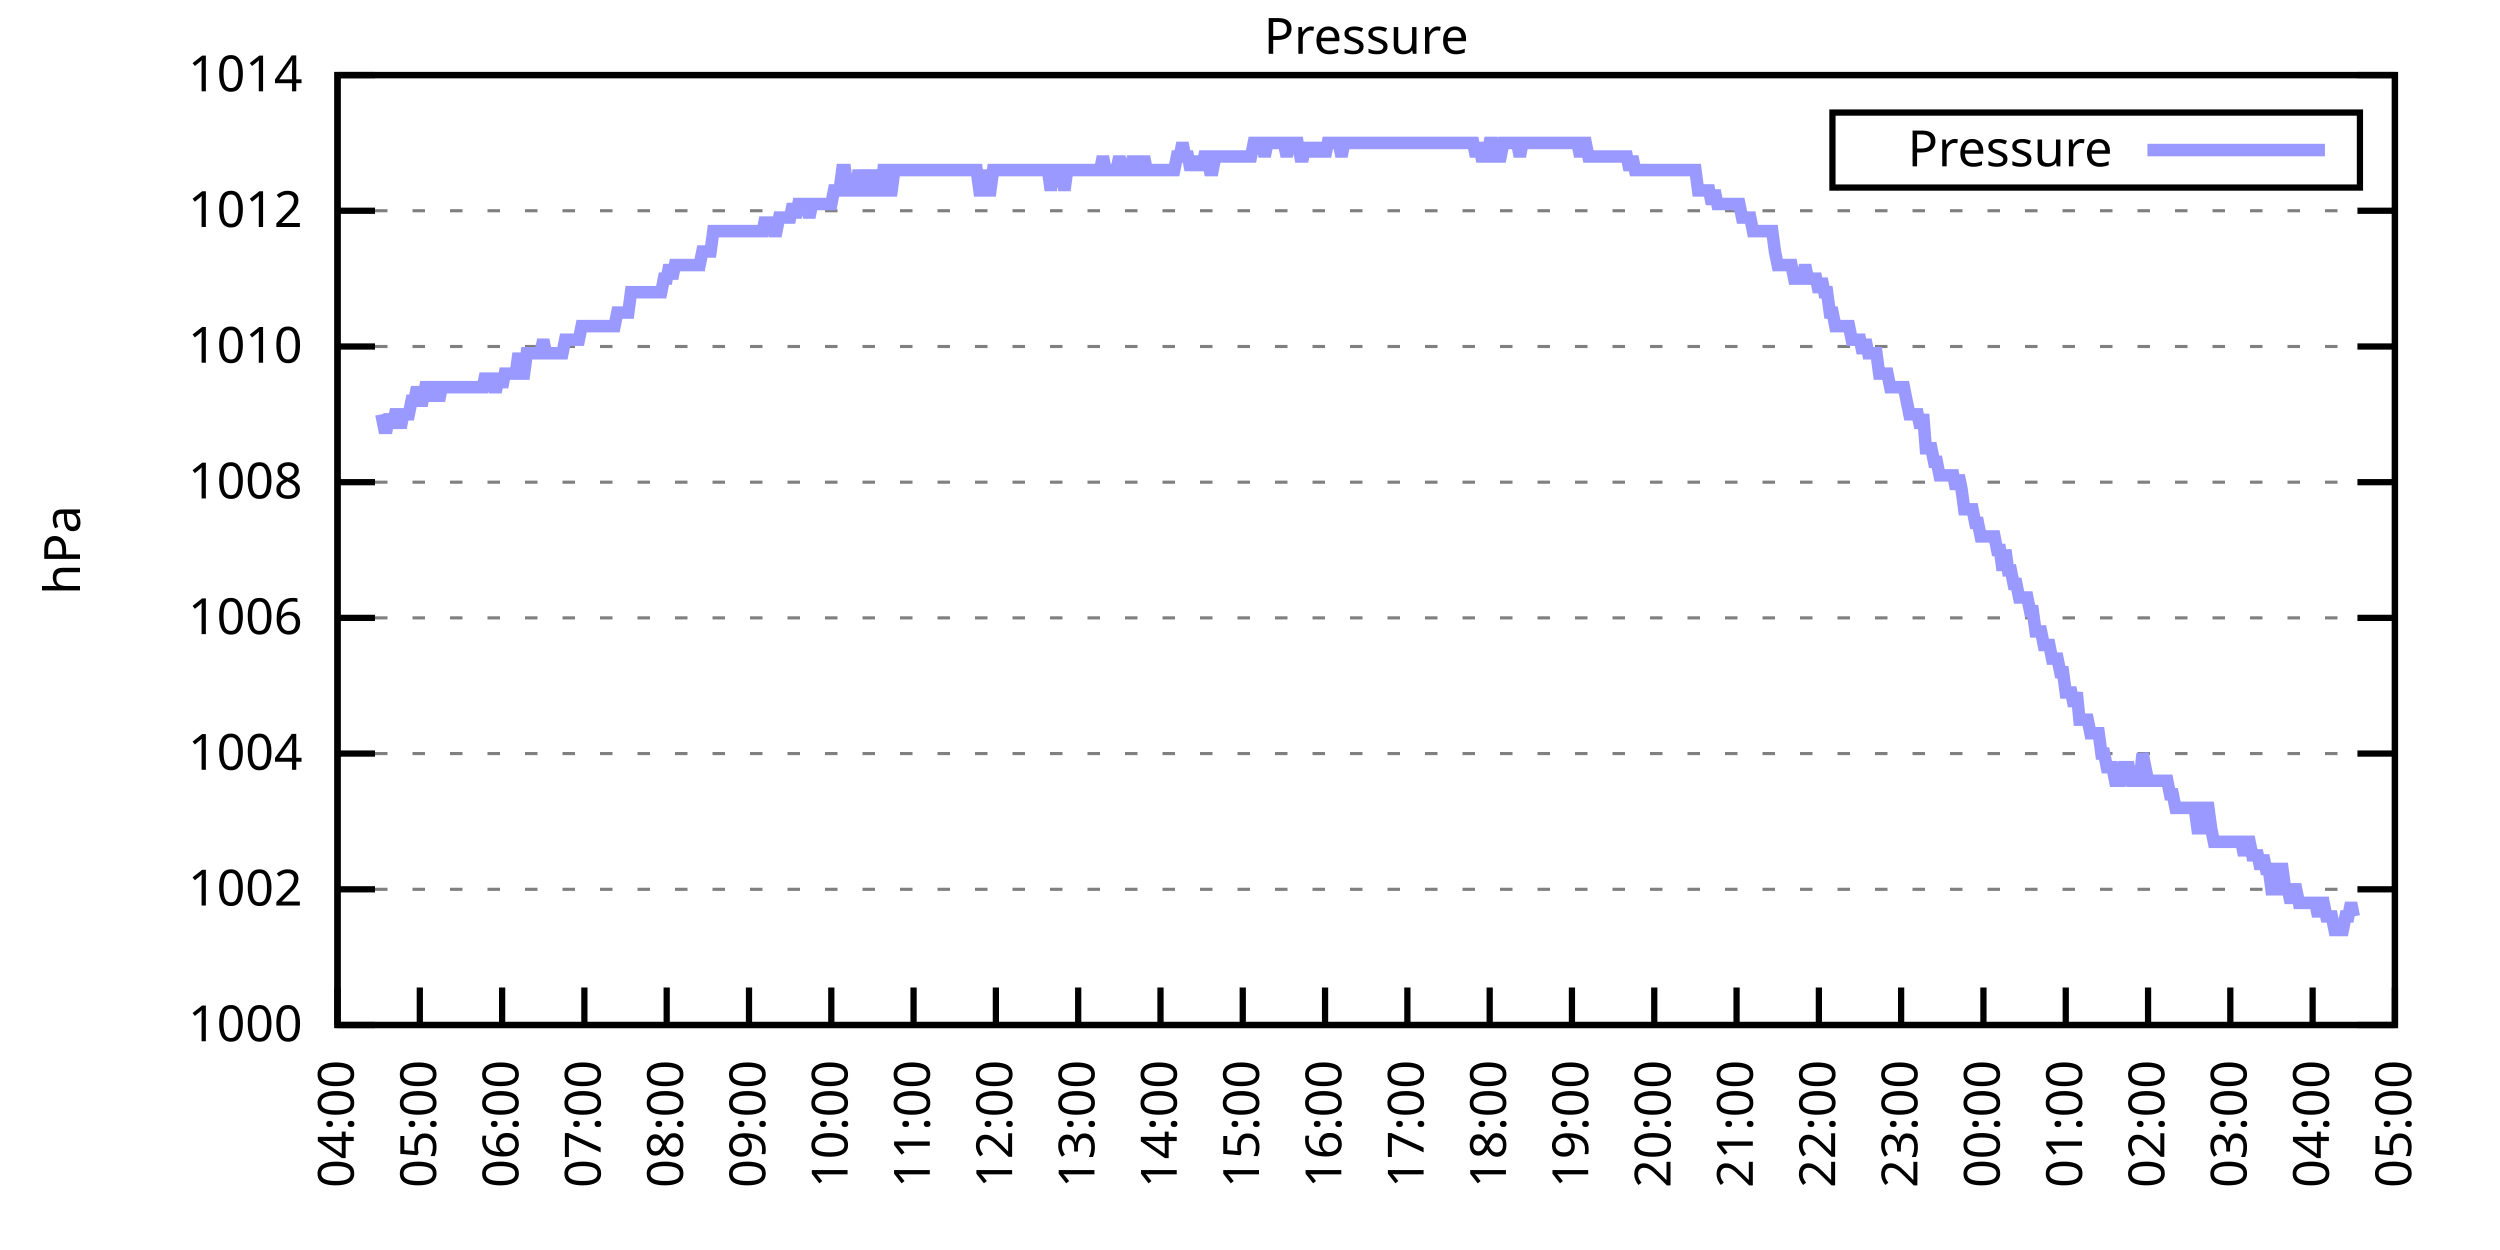
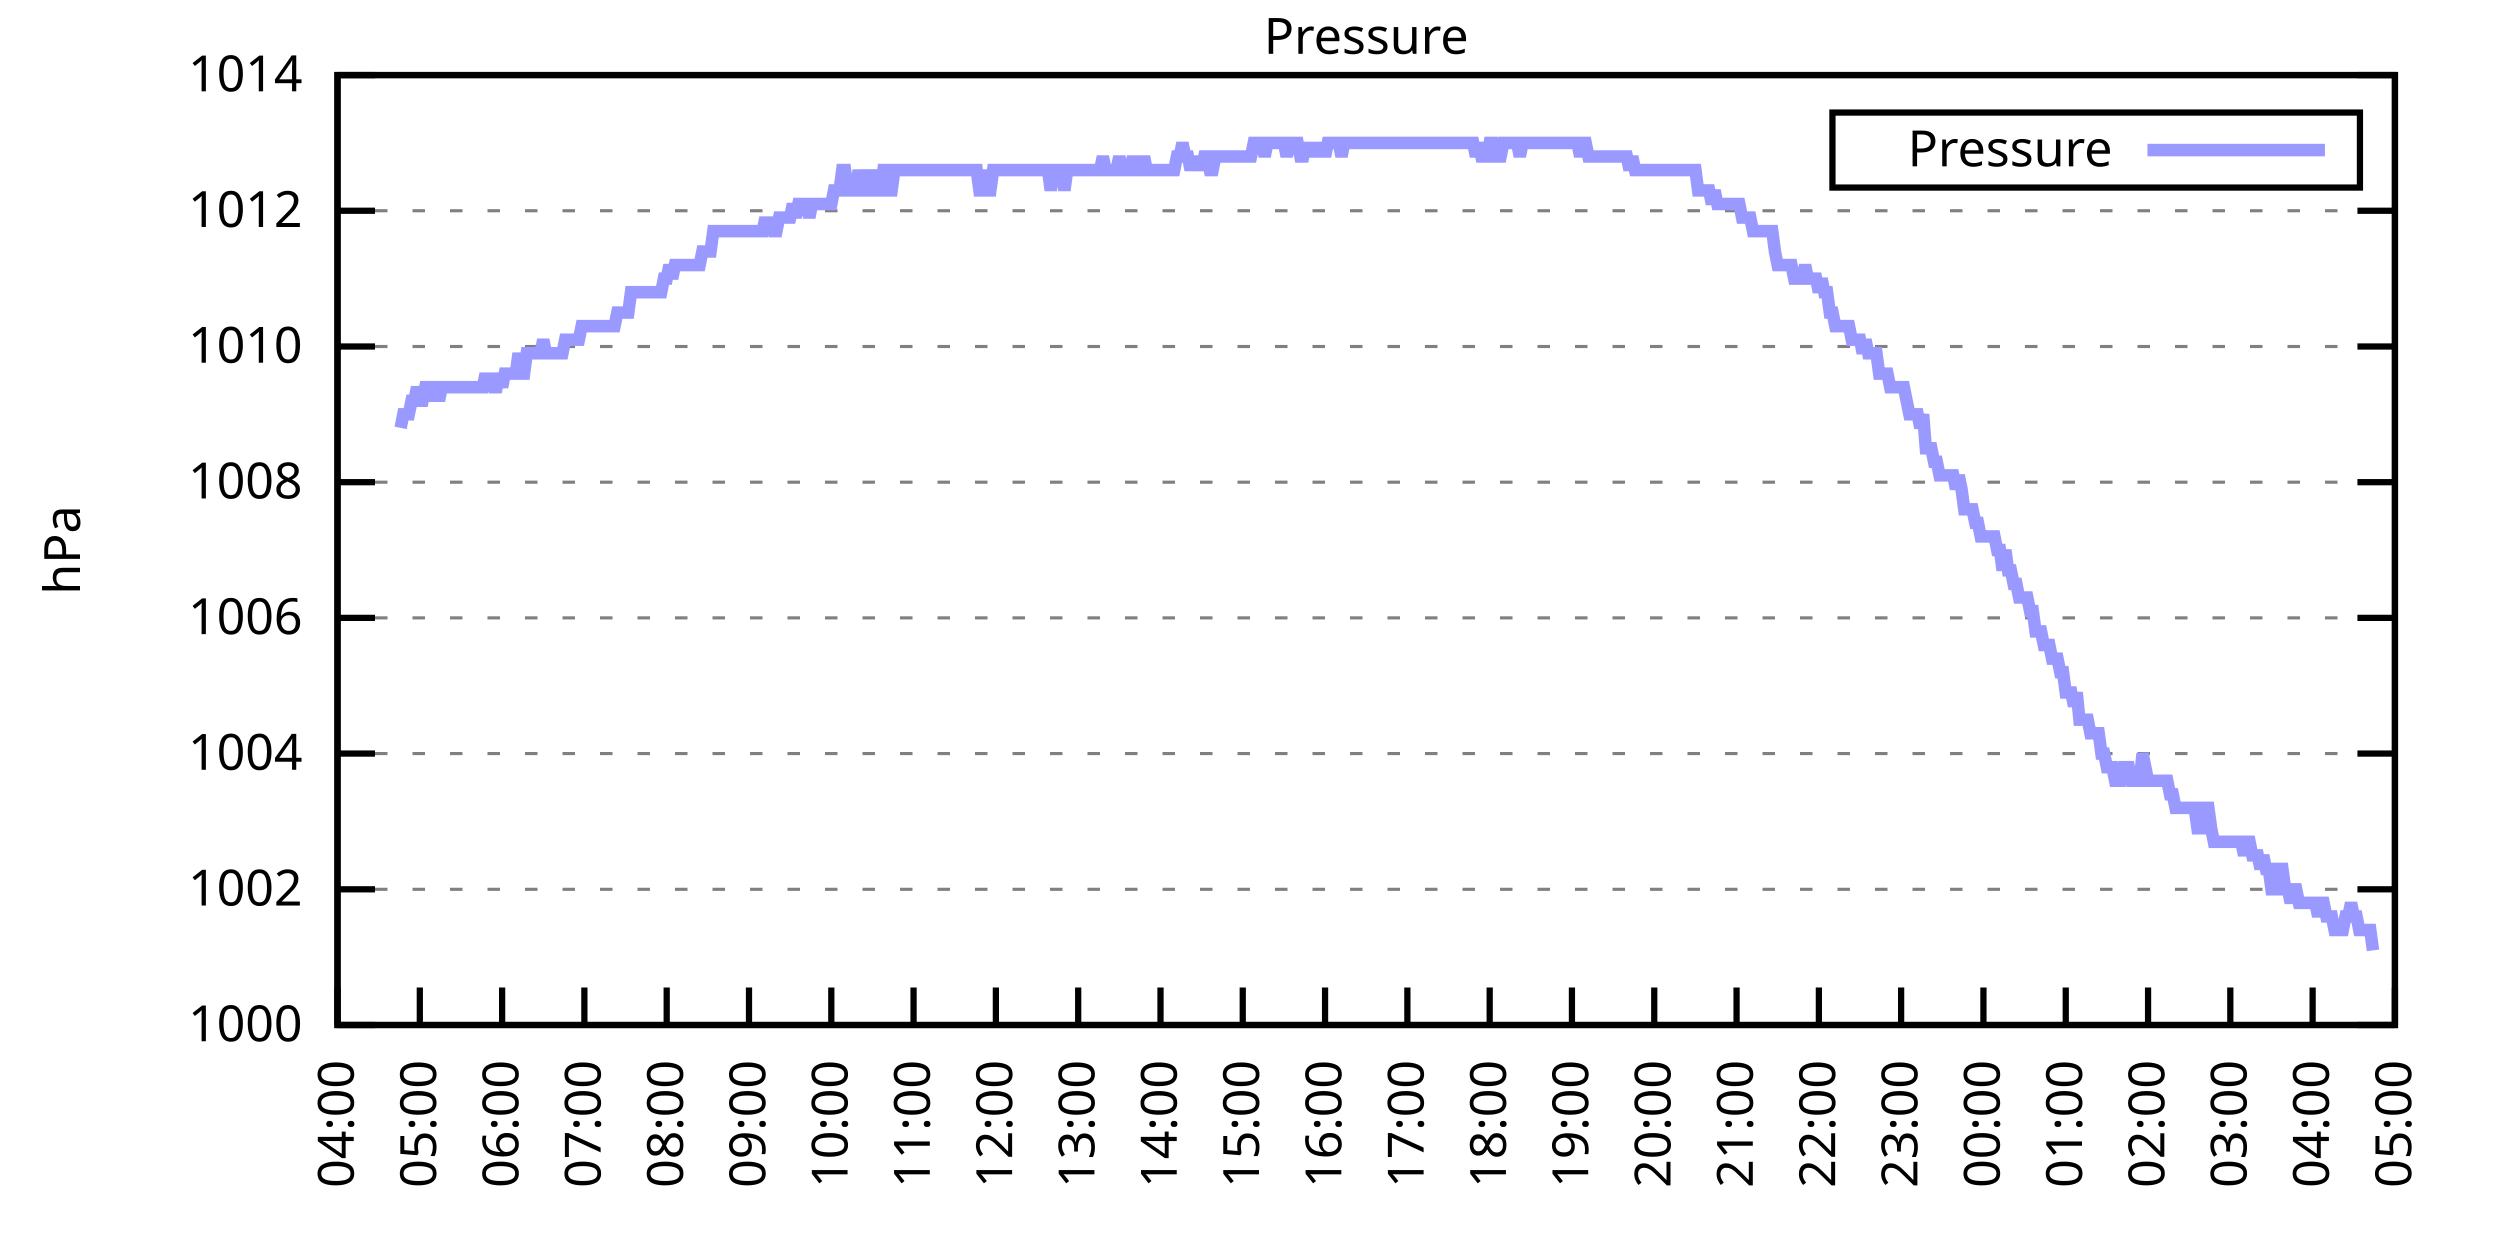
<svg xmlns="http://www.w3.org/2000/svg" xmlns:xlink="http://www.w3.org/1999/xlink" width="400" height="200" viewBox="0 0 400 200">
  <g id="gnuplot_canvas">
    <rect x="0" y="0" width="400" height="200" fill="none" />
    <defs>
      <circle id="gpDot" r="0.5" stroke-width="0.5" stroke="currentColor" />
      <path id="gpPt0" stroke-width="0.333" stroke="currentColor" d="M-1,0 h2 M0,-1 v2" />
      <path id="gpPt1" stroke-width="0.333" stroke="currentColor" d="M-1,-1 L1,1 M1,-1 L-1,1" />
      <path id="gpPt2" stroke-width="0.333" stroke="currentColor" d="M-1,0 L1,0 M0,-1 L0,1 M-1,-1 L1,1 M-1,1 L1,-1" />
      <rect id="gpPt3" stroke-width="0.333" stroke="currentColor" x="-1" y="-1" width="2" height="2" />
      <rect id="gpPt4" stroke-width="0.333" stroke="currentColor" fill="currentColor" x="-1" y="-1" width="2" height="2" />
      <circle id="gpPt5" stroke-width="0.333" stroke="currentColor" cx="0" cy="0" r="1" />
      <use xlink:href="#gpPt5" id="gpPt6" fill="currentColor" stroke="none" />
      <path id="gpPt7" stroke-width="0.333" stroke="currentColor" d="M0,-1.33 L-1.33,0.67 L1.33,0.67 z" />
      <use xlink:href="#gpPt7" id="gpPt8" fill="currentColor" stroke="none" />
      <use xlink:href="#gpPt7" id="gpPt9" stroke="currentColor" transform="rotate(180)" />
      <use xlink:href="#gpPt9" id="gpPt10" fill="currentColor" stroke="none" />
      <use xlink:href="#gpPt3" id="gpPt11" stroke="currentColor" transform="rotate(45)" />
      <use xlink:href="#gpPt11" id="gpPt12" fill="currentColor" stroke="none" />
      <path id="gpPt13" stroke-width="0.333" stroke="currentColor" d="M0,1.330 L1.265,0.411 L0.782,-1.067 L-0.782,-1.076 L-1.265,0.411 z" />
      <use xlink:href="#gpPt13" id="gpPt14" fill="currentColor" stroke="none" />
      <filter id="textbox" filterUnits="objectBoundingBox" x="0" y="0" height="1" width="1">
        <feFlood flood-color="white" flood-opacity="1" result="bgnd" />
        <feComposite in="SourceGraphic" in2="bgnd" operator="atop" />
      </filter>
      <filter id="greybox" filterUnits="objectBoundingBox" x="0" y="0" height="1" width="1">
        <feFlood flood-color="lightgrey" flood-opacity="1" result="grey" />
        <feComposite in="SourceGraphic" in2="grey" operator="atop" />
      </filter>
    </defs>
    <g fill="none" color="white" stroke="currentColor" stroke-width="1.00" stroke-linecap="butt" stroke-linejoin="miter">
</g>
    <g fill="none" color="black" stroke="currentColor" stroke-width="1.00" stroke-linecap="butt" stroke-linejoin="miter">
      <g stroke="none" shape-rendering="crispEdges">
        <polygon fill="rgb(255, 255, 255)" points="54.00,164.00 383.18,164.00 383.18,12.02 54.00,12.02 " />
      </g>
    </g>
    <g fill="none" color="black" stroke="currentColor" stroke-width="1.00" stroke-linecap="butt" stroke-linejoin="miter">
</g>
    <g fill="none" color="black" stroke="black" stroke-width="0.50" stroke-linecap="butt" stroke-linejoin="miter">
</g>
    <g fill="none" color="gray" stroke="currentColor" stroke-width="0.50" stroke-linecap="butt" stroke-linejoin="miter">
      <path stroke="gray" stroke-dasharray="2,4" class="gridline" d="M54.00,164.00 L383.19,164.00  " />
    </g>
    <g fill="none" color="gray" stroke="gray" stroke-width="1.00" stroke-linecap="butt" stroke-linejoin="miter">
</g>
    <g fill="none" color="black" stroke="currentColor" stroke-width="1.00" stroke-linecap="butt" stroke-linejoin="miter">
      <path stroke="black" d="M54.00,164.00 L60.00,164.00 M383.19,164.00 L377.19,164.00  " />
      <g transform="translate(48.40,166.60)" stroke="none" fill="black" font-family="Sans" font-size="8.00" text-anchor="end">
        <text>
          <tspan font-family="Sans"> 1000</tspan>
        </text>
      </g>
    </g>
    <g fill="none" color="black" stroke="currentColor" stroke-width="1.00" stroke-linecap="butt" stroke-linejoin="miter">
</g>
    <g fill="none" color="black" stroke="black" stroke-width="0.50" stroke-linecap="butt" stroke-linejoin="miter">
</g>
    <g fill="none" color="gray" stroke="currentColor" stroke-width="0.50" stroke-linecap="butt" stroke-linejoin="miter">
      <path stroke="gray" stroke-dasharray="2,4" class="gridline" d="M54.00,142.29 L383.19,142.29  " />
    </g>
    <g fill="none" color="gray" stroke="gray" stroke-width="1.00" stroke-linecap="butt" stroke-linejoin="miter">
</g>
    <g fill="none" color="black" stroke="currentColor" stroke-width="1.00" stroke-linecap="butt" stroke-linejoin="miter">
      <path stroke="black" d="M54.00,142.29 L60.00,142.29 M383.19,142.29 L377.19,142.29  " />
      <g transform="translate(48.40,144.89)" stroke="none" fill="black" font-family="Sans" font-size="8.00" text-anchor="end">
        <text>
          <tspan font-family="Sans"> 1002</tspan>
        </text>
      </g>
    </g>
    <g fill="none" color="black" stroke="currentColor" stroke-width="1.00" stroke-linecap="butt" stroke-linejoin="miter">
</g>
    <g fill="none" color="black" stroke="black" stroke-width="0.50" stroke-linecap="butt" stroke-linejoin="miter">
</g>
    <g fill="none" color="gray" stroke="currentColor" stroke-width="0.50" stroke-linecap="butt" stroke-linejoin="miter">
      <path stroke="gray" stroke-dasharray="2,4" class="gridline" d="M54.00,120.57 L383.19,120.57  " />
    </g>
    <g fill="none" color="gray" stroke="gray" stroke-width="1.00" stroke-linecap="butt" stroke-linejoin="miter">
</g>
    <g fill="none" color="black" stroke="currentColor" stroke-width="1.00" stroke-linecap="butt" stroke-linejoin="miter">
      <path stroke="black" d="M54.00,120.57 L60.00,120.57 M383.19,120.57 L377.19,120.57  " />
      <g transform="translate(48.40,123.17)" stroke="none" fill="black" font-family="Sans" font-size="8.00" text-anchor="end">
        <text>
          <tspan font-family="Sans"> 1004</tspan>
        </text>
      </g>
    </g>
    <g fill="none" color="black" stroke="currentColor" stroke-width="1.00" stroke-linecap="butt" stroke-linejoin="miter">
</g>
    <g fill="none" color="black" stroke="black" stroke-width="0.50" stroke-linecap="butt" stroke-linejoin="miter">
</g>
    <g fill="none" color="gray" stroke="currentColor" stroke-width="0.50" stroke-linecap="butt" stroke-linejoin="miter">
      <path stroke="gray" stroke-dasharray="2,4" class="gridline" d="M54.00,98.86 L383.19,98.86  " />
    </g>
    <g fill="none" color="gray" stroke="gray" stroke-width="1.00" stroke-linecap="butt" stroke-linejoin="miter">
</g>
    <g fill="none" color="black" stroke="currentColor" stroke-width="1.00" stroke-linecap="butt" stroke-linejoin="miter">
      <path stroke="black" d="M54.00,98.86 L60.00,98.86 M383.19,98.86 L377.19,98.86  " />
      <g transform="translate(48.40,101.46)" stroke="none" fill="black" font-family="Sans" font-size="8.00" text-anchor="end">
        <text>
          <tspan font-family="Sans"> 1006</tspan>
        </text>
      </g>
    </g>
    <g fill="none" color="black" stroke="currentColor" stroke-width="1.00" stroke-linecap="butt" stroke-linejoin="miter">
</g>
    <g fill="none" color="black" stroke="black" stroke-width="0.50" stroke-linecap="butt" stroke-linejoin="miter">
</g>
    <g fill="none" color="gray" stroke="currentColor" stroke-width="0.50" stroke-linecap="butt" stroke-linejoin="miter">
      <path stroke="gray" stroke-dasharray="2,4" class="gridline" d="M54.00,77.15 L383.19,77.15  " />
    </g>
    <g fill="none" color="gray" stroke="gray" stroke-width="1.00" stroke-linecap="butt" stroke-linejoin="miter">
</g>
    <g fill="none" color="black" stroke="currentColor" stroke-width="1.00" stroke-linecap="butt" stroke-linejoin="miter">
      <path stroke="black" d="M54.00,77.15 L60.00,77.15 M383.19,77.15 L377.19,77.15  " />
      <g transform="translate(48.40,79.75)" stroke="none" fill="black" font-family="Sans" font-size="8.00" text-anchor="end">
        <text>
          <tspan font-family="Sans"> 1008</tspan>
        </text>
      </g>
    </g>
    <g fill="none" color="black" stroke="currentColor" stroke-width="1.00" stroke-linecap="butt" stroke-linejoin="miter">
</g>
    <g fill="none" color="black" stroke="black" stroke-width="0.50" stroke-linecap="butt" stroke-linejoin="miter">
</g>
    <g fill="none" color="gray" stroke="currentColor" stroke-width="0.50" stroke-linecap="butt" stroke-linejoin="miter">
      <path stroke="gray" stroke-dasharray="2,4" class="gridline" d="M54.00,55.44 L383.19,55.44  " />
    </g>
    <g fill="none" color="gray" stroke="gray" stroke-width="1.00" stroke-linecap="butt" stroke-linejoin="miter">
</g>
    <g fill="none" color="black" stroke="currentColor" stroke-width="1.00" stroke-linecap="butt" stroke-linejoin="miter">
      <path stroke="black" d="M54.00,55.44 L60.00,55.44 M383.19,55.44 L377.19,55.44  " />
      <g transform="translate(48.40,58.04)" stroke="none" fill="black" font-family="Sans" font-size="8.00" text-anchor="end">
        <text>
          <tspan font-family="Sans"> 1010</tspan>
        </text>
      </g>
    </g>
    <g fill="none" color="black" stroke="currentColor" stroke-width="1.00" stroke-linecap="butt" stroke-linejoin="miter">
</g>
    <g fill="none" color="black" stroke="black" stroke-width="0.50" stroke-linecap="butt" stroke-linejoin="miter">
</g>
    <g fill="none" color="gray" stroke="currentColor" stroke-width="0.50" stroke-linecap="butt" stroke-linejoin="miter">
      <path stroke="gray" stroke-dasharray="2,4" class="gridline" d="M54.00,33.72 L383.19,33.72  " />
    </g>
    <g fill="none" color="gray" stroke="gray" stroke-width="1.00" stroke-linecap="butt" stroke-linejoin="miter">
</g>
    <g fill="none" color="black" stroke="currentColor" stroke-width="1.00" stroke-linecap="butt" stroke-linejoin="miter">
      <path stroke="black" d="M54.00,33.72 L60.00,33.72 M383.19,33.72 L377.19,33.72  " />
      <g transform="translate(48.40,36.32)" stroke="none" fill="black" font-family="Sans" font-size="8.00" text-anchor="end">
        <text>
          <tspan font-family="Sans"> 1012</tspan>
        </text>
      </g>
    </g>
    <g fill="none" color="black" stroke="currentColor" stroke-width="1.00" stroke-linecap="butt" stroke-linejoin="miter">
</g>
    <g fill="none" color="black" stroke="black" stroke-width="0.50" stroke-linecap="butt" stroke-linejoin="miter">
</g>
    <g fill="none" color="gray" stroke="currentColor" stroke-width="0.50" stroke-linecap="butt" stroke-linejoin="miter">
      <path stroke="gray" stroke-dasharray="2,4" class="gridline" d="M54.00,12.01 L383.19,12.01  " />
    </g>
    <g fill="none" color="gray" stroke="gray" stroke-width="1.00" stroke-linecap="butt" stroke-linejoin="miter">
</g>
    <g fill="none" color="black" stroke="currentColor" stroke-width="1.00" stroke-linecap="butt" stroke-linejoin="miter">
      <path stroke="black" d="M54.00,12.01 L60.00,12.01 M383.19,12.01 L377.19,12.01  " />
      <g transform="translate(48.40,14.61)" stroke="none" fill="black" font-family="Sans" font-size="8.00" text-anchor="end">
        <text>
          <tspan font-family="Sans"> 1014</tspan>
        </text>
      </g>
    </g>
    <g fill="none" color="black" stroke="currentColor" stroke-width="1.00" stroke-linecap="butt" stroke-linejoin="miter">
      <path stroke="black" d="M54.00,164.00 L54.00,158.00  " />
      <g transform="translate(56.60,169.60) rotate(270.00)" stroke="none" fill="black" font-family="Sans" font-size="8.00" text-anchor="end">
        <text>
          <tspan font-family="Sans">04:00</tspan>
        </text>
      </g>
    </g>
    <g fill="none" color="black" stroke="currentColor" stroke-width="1.00" stroke-linecap="butt" stroke-linejoin="miter">
      <path stroke="black" d="M67.17,164.00 L67.17,158.00  " />
      <g transform="translate(69.77,169.60) rotate(270.00)" stroke="none" fill="black" font-family="Sans" font-size="8.00" text-anchor="end">
        <text>
          <tspan font-family="Sans">05:00</tspan>
        </text>
      </g>
    </g>
    <g fill="none" color="black" stroke="currentColor" stroke-width="1.00" stroke-linecap="butt" stroke-linejoin="miter">
      <path stroke="black" d="M80.34,164.00 L80.34,158.00  " />
      <g transform="translate(82.94,169.60) rotate(270.00)" stroke="none" fill="black" font-family="Sans" font-size="8.00" text-anchor="end">
        <text>
          <tspan font-family="Sans">06:00</tspan>
        </text>
      </g>
    </g>
    <g fill="none" color="black" stroke="currentColor" stroke-width="1.00" stroke-linecap="butt" stroke-linejoin="miter">
      <path stroke="black" d="M93.50,164.00 L93.50,158.00  " />
      <g transform="translate(96.10,169.60) rotate(270.00)" stroke="none" fill="black" font-family="Sans" font-size="8.00" text-anchor="end">
        <text>
          <tspan font-family="Sans">07:00</tspan>
        </text>
      </g>
    </g>
    <g fill="none" color="black" stroke="currentColor" stroke-width="1.00" stroke-linecap="butt" stroke-linejoin="miter">
      <path stroke="black" d="M106.67,164.00 L106.67,158.00  " />
      <g transform="translate(109.27,169.60) rotate(270.00)" stroke="none" fill="black" font-family="Sans" font-size="8.00" text-anchor="end">
        <text>
          <tspan font-family="Sans">08:00</tspan>
        </text>
      </g>
    </g>
    <g fill="none" color="black" stroke="currentColor" stroke-width="1.00" stroke-linecap="butt" stroke-linejoin="miter">
      <path stroke="black" d="M119.84,164.00 L119.84,158.00  " />
      <g transform="translate(122.44,169.60) rotate(270.00)" stroke="none" fill="black" font-family="Sans" font-size="8.00" text-anchor="end">
        <text>
          <tspan font-family="Sans">09:00</tspan>
        </text>
      </g>
    </g>
    <g fill="none" color="black" stroke="currentColor" stroke-width="1.00" stroke-linecap="butt" stroke-linejoin="miter">
      <path stroke="black" d="M133.01,164.00 L133.01,158.00  " />
      <g transform="translate(135.61,169.60) rotate(270.00)" stroke="none" fill="black" font-family="Sans" font-size="8.00" text-anchor="end">
        <text>
          <tspan font-family="Sans">10:00</tspan>
        </text>
      </g>
    </g>
    <g fill="none" color="black" stroke="currentColor" stroke-width="1.00" stroke-linecap="butt" stroke-linejoin="miter">
      <path stroke="black" d="M146.17,164.00 L146.17,158.00  " />
      <g transform="translate(148.77,169.60) rotate(270.00)" stroke="none" fill="black" font-family="Sans" font-size="8.00" text-anchor="end">
        <text>
          <tspan font-family="Sans">11:00</tspan>
        </text>
      </g>
    </g>
    <g fill="none" color="black" stroke="currentColor" stroke-width="1.00" stroke-linecap="butt" stroke-linejoin="miter">
      <path stroke="black" d="M159.34,164.00 L159.34,158.00  " />
      <g transform="translate(161.94,169.60) rotate(270.00)" stroke="none" fill="black" font-family="Sans" font-size="8.00" text-anchor="end">
        <text>
          <tspan font-family="Sans">12:00</tspan>
        </text>
      </g>
    </g>
    <g fill="none" color="black" stroke="currentColor" stroke-width="1.00" stroke-linecap="butt" stroke-linejoin="miter">
      <path stroke="black" d="M172.51,164.00 L172.51,158.00  " />
      <g transform="translate(175.11,169.60) rotate(270.00)" stroke="none" fill="black" font-family="Sans" font-size="8.00" text-anchor="end">
        <text>
          <tspan font-family="Sans">13:00</tspan>
        </text>
      </g>
    </g>
    <g fill="none" color="black" stroke="currentColor" stroke-width="1.00" stroke-linecap="butt" stroke-linejoin="miter">
      <path stroke="black" d="M185.68,164.00 L185.68,158.00  " />
      <g transform="translate(188.28,169.60) rotate(270.00)" stroke="none" fill="black" font-family="Sans" font-size="8.00" text-anchor="end">
        <text>
          <tspan font-family="Sans">14:00</tspan>
        </text>
      </g>
    </g>
    <g fill="none" color="black" stroke="currentColor" stroke-width="1.00" stroke-linecap="butt" stroke-linejoin="miter">
      <path stroke="black" d="M198.84,164.00 L198.84,158.00  " />
      <g transform="translate(201.44,169.60) rotate(270.00)" stroke="none" fill="black" font-family="Sans" font-size="8.00" text-anchor="end">
        <text>
          <tspan font-family="Sans">15:00</tspan>
        </text>
      </g>
    </g>
    <g fill="none" color="black" stroke="currentColor" stroke-width="1.00" stroke-linecap="butt" stroke-linejoin="miter">
      <path stroke="black" d="M212.01,164.00 L212.01,158.00  " />
      <g transform="translate(214.61,169.60) rotate(270.00)" stroke="none" fill="black" font-family="Sans" font-size="8.00" text-anchor="end">
        <text>
          <tspan font-family="Sans">16:00</tspan>
        </text>
      </g>
    </g>
    <g fill="none" color="black" stroke="currentColor" stroke-width="1.00" stroke-linecap="butt" stroke-linejoin="miter">
      <path stroke="black" d="M225.18,164.00 L225.18,158.00  " />
      <g transform="translate(227.78,169.60) rotate(270.00)" stroke="none" fill="black" font-family="Sans" font-size="8.00" text-anchor="end">
        <text>
          <tspan font-family="Sans">17:00</tspan>
        </text>
      </g>
    </g>
    <g fill="none" color="black" stroke="currentColor" stroke-width="1.00" stroke-linecap="butt" stroke-linejoin="miter">
      <path stroke="black" d="M238.35,164.00 L238.35,158.00  " />
      <g transform="translate(240.95,169.60) rotate(270.00)" stroke="none" fill="black" font-family="Sans" font-size="8.00" text-anchor="end">
        <text>
          <tspan font-family="Sans">18:00</tspan>
        </text>
      </g>
    </g>
    <g fill="none" color="black" stroke="currentColor" stroke-width="1.00" stroke-linecap="butt" stroke-linejoin="miter">
      <path stroke="black" d="M251.51,164.00 L251.51,158.00  " />
      <g transform="translate(254.11,169.60) rotate(270.00)" stroke="none" fill="black" font-family="Sans" font-size="8.00" text-anchor="end">
        <text>
          <tspan font-family="Sans">19:00</tspan>
        </text>
      </g>
    </g>
    <g fill="none" color="black" stroke="currentColor" stroke-width="1.00" stroke-linecap="butt" stroke-linejoin="miter">
      <path stroke="black" d="M264.68,164.00 L264.68,158.00  " />
      <g transform="translate(267.28,169.60) rotate(270.00)" stroke="none" fill="black" font-family="Sans" font-size="8.00" text-anchor="end">
        <text>
          <tspan font-family="Sans">20:00</tspan>
        </text>
      </g>
    </g>
    <g fill="none" color="black" stroke="currentColor" stroke-width="1.00" stroke-linecap="butt" stroke-linejoin="miter">
      <path stroke="black" d="M277.85,164.00 L277.85,158.00  " />
      <g transform="translate(280.45,169.60) rotate(270.00)" stroke="none" fill="black" font-family="Sans" font-size="8.00" text-anchor="end">
        <text>
          <tspan font-family="Sans">21:00</tspan>
        </text>
      </g>
    </g>
    <g fill="none" color="black" stroke="currentColor" stroke-width="1.00" stroke-linecap="butt" stroke-linejoin="miter">
      <path stroke="black" d="M291.02,164.00 L291.02,158.00  " />
      <g transform="translate(293.62,169.60) rotate(270.00)" stroke="none" fill="black" font-family="Sans" font-size="8.00" text-anchor="end">
        <text>
          <tspan font-family="Sans">22:00</tspan>
        </text>
      </g>
    </g>
    <g fill="none" color="black" stroke="currentColor" stroke-width="1.00" stroke-linecap="butt" stroke-linejoin="miter">
      <path stroke="black" d="M304.18,164.00 L304.18,158.00  " />
      <g transform="translate(306.78,169.60) rotate(270.00)" stroke="none" fill="black" font-family="Sans" font-size="8.00" text-anchor="end">
        <text>
          <tspan font-family="Sans">23:00</tspan>
        </text>
      </g>
    </g>
    <g fill="none" color="black" stroke="currentColor" stroke-width="1.00" stroke-linecap="butt" stroke-linejoin="miter">
      <path stroke="black" d="M317.35,164.00 L317.35,158.00  " />
      <g transform="translate(319.95,169.60) rotate(270.00)" stroke="none" fill="black" font-family="Sans" font-size="8.00" text-anchor="end">
        <text>
          <tspan font-family="Sans">00:00</tspan>
        </text>
      </g>
    </g>
    <g fill="none" color="black" stroke="currentColor" stroke-width="1.00" stroke-linecap="butt" stroke-linejoin="miter">
      <path stroke="black" d="M330.52,164.00 L330.52,158.00  " />
      <g transform="translate(333.12,169.60) rotate(270.00)" stroke="none" fill="black" font-family="Sans" font-size="8.00" text-anchor="end">
        <text>
          <tspan font-family="Sans">01:00</tspan>
        </text>
      </g>
    </g>
    <g fill="none" color="black" stroke="currentColor" stroke-width="1.00" stroke-linecap="butt" stroke-linejoin="miter">
      <path stroke="black" d="M343.69,164.00 L343.69,158.00  " />
      <g transform="translate(346.29,169.60) rotate(270.00)" stroke="none" fill="black" font-family="Sans" font-size="8.00" text-anchor="end">
        <text>
          <tspan font-family="Sans">02:00</tspan>
        </text>
      </g>
    </g>
    <g fill="none" color="black" stroke="currentColor" stroke-width="1.00" stroke-linecap="butt" stroke-linejoin="miter">
      <path stroke="black" d="M356.85,164.00 L356.85,158.00  " />
      <g transform="translate(359.45,169.60) rotate(270.00)" stroke="none" fill="black" font-family="Sans" font-size="8.00" text-anchor="end">
        <text>
          <tspan font-family="Sans">03:00</tspan>
        </text>
      </g>
    </g>
    <g fill="none" color="black" stroke="currentColor" stroke-width="1.00" stroke-linecap="butt" stroke-linejoin="miter">
      <path stroke="black" d="M370.02,164.00 L370.02,158.00  " />
      <g transform="translate(372.62,169.60) rotate(270.00)" stroke="none" fill="black" font-family="Sans" font-size="8.00" text-anchor="end">
        <text>
          <tspan font-family="Sans">04:00</tspan>
        </text>
      </g>
    </g>
    <g fill="none" color="black" stroke="currentColor" stroke-width="1.00" stroke-linecap="butt" stroke-linejoin="miter">
      <path stroke="black" d="M383.19,164.00 L383.19,158.00  " />
      <g transform="translate(385.79,169.60) rotate(270.00)" stroke="none" fill="black" font-family="Sans" font-size="8.00" text-anchor="end">
        <text>
          <tspan font-family="Sans">05:00</tspan>
        </text>
      </g>
    </g>
    <g fill="none" color="black" stroke="currentColor" stroke-width="1.00" stroke-linecap="butt" stroke-linejoin="miter">
</g>
    <g fill="none" color="black" stroke="currentColor" stroke-width="1.00" stroke-linecap="butt" stroke-linejoin="miter">
      <path stroke="black" d="M54.00,12.01 L54.00,164.00 L383.19,164.00 L383.19,12.01 L54.00,12.01 Z  " />
    </g>
    <g fill="none" color="black" stroke="currentColor" stroke-width="1.00" stroke-linecap="butt" stroke-linejoin="miter">
</g>
    <g fill="none" color="black" stroke="currentColor" stroke-width="1.00" stroke-linecap="butt" stroke-linejoin="miter">
      <path stroke="black" d="M293.19,30.01 L293.19,18.01 L377.59,18.01 L377.59,30.01 L293.19,30.01 Z  " />
    </g>
    <g id="Pressure_plot_1">
      <g fill="none" color="white" stroke="black" stroke-width="2.00" stroke-linecap="butt" stroke-linejoin="miter">
</g>
      <g fill="none" color="black" stroke="currentColor" stroke-width="2.00" stroke-linecap="butt" stroke-linejoin="miter">
        <g transform="translate(337.99,26.61)" stroke="none" fill="black" font-family="Sans" font-size="8.00" text-anchor="end">
          <text>
            <tspan font-family="Sans">Pressure</tspan>
          </text>
        </g>
      </g>
      <g fill="none" color="black" stroke="currentColor" stroke-width="2.00" stroke-linecap="butt" stroke-linejoin="miter">
-         <path stroke="rgb(153, 153, 255)" d="M343.59,24.01 L371.99,24.01 M61.02,66.29 L61.46,68.46 L61.90,68.46 L62.34,66.29 L62.78,68.46 L63.22,66.29   L63.66,66.29 L64.10,68.46 L64.53,66.29 L64.97,66.29 L65.41,66.29 L65.85,64.12 L66.29,64.12 L66.73,61.95   L67.17,64.12 L67.61,64.12 L68.05,61.95 L68.48,61.95 L68.92,64.12 L69.36,61.95 L69.80,61.95 L70.24,64.12   L70.68,61.95 L71.12,61.95 L71.56,61.95 L72.00,61.95 L72.43,61.95 L72.87,61.95 L73.31,61.95 L73.75,61.95   L74.19,61.95 L74.63,61.95 L75.07,61.95 L75.51,61.95 L75.95,61.95 L76.38,61.95 L76.82,61.95 L77.26,61.95   L77.70,59.78 L78.14,61.95 L78.58,59.78 L79.02,61.95 L79.46,61.95 L79.90,59.78 L80.34,61.95 L80.77,59.78   L81.21,59.78 L81.65,59.78 L82.09,59.78 L82.53,59.78 L82.97,56.52 L83.41,59.78 L83.85,59.78 L84.29,56.52   L84.72,56.52 L85.16,56.52 L85.60,56.52 L86.04,56.52 L86.48,56.52 L86.92,54.35 L87.36,56.52 L87.80,56.52   L88.24,56.52 L88.67,56.52 L89.11,56.52 L89.55,56.52 L89.99,56.52 L90.43,54.35 L90.87,54.35 L91.31,54.35   L91.75,54.35 L92.19,54.35 L92.62,54.35 L93.06,52.18 L93.50,52.18 L93.94,52.18 L94.38,52.18 L94.82,52.18   L95.26,52.18 L95.70,52.18 L96.14,52.18 L96.58,52.18 L97.01,52.18 L97.45,52.18 L97.89,52.18 L98.33,52.18   L98.77,50.01 L99.21,50.01 L99.65,50.01 L100.09,50.01 L100.53,50.01 L100.96,46.75 L101.40,46.75 L101.84,46.75   L102.28,46.75 L102.72,46.75 L103.16,46.75 L103.60,46.75 L104.04,46.75 L104.48,46.75 L104.91,46.75 L105.35,46.75   L105.79,46.75 L106.23,44.58 L106.67,44.58 L107.11,42.41 L107.55,44.58 L107.99,42.41 L108.43,42.41 L108.87,42.41   L109.30,42.41 L109.74,42.41 L110.18,42.41 L110.62,42.41 L111.06,42.41 L111.50,42.41 L111.94,42.41 L112.38,40.24   L112.82,40.24 L113.25,40.24 L113.69,40.24 L114.13,36.98 L114.57,36.98 L115.01,36.98 L115.45,36.98 L115.89,36.98   L116.33,36.98 L116.77,36.98 L117.20,36.98 L117.64,36.98 L118.08,36.98 L118.52,36.98 L118.96,36.98 L119.40,36.98   L119.84,36.98 L120.28,36.98 L120.72,36.98 L121.15,36.98 L121.59,36.98 L122.03,36.98 L122.47,34.81 L122.91,36.98   L123.35,34.81 L123.79,36.98 L124.23,36.98 L124.67,34.81 L125.11,34.81 L125.54,34.81 L125.98,34.81 L126.42,34.81   L126.86,32.64 L127.30,34.81 L127.74,32.64 L128.18,32.64 L128.62,32.64 L129.06,32.64 L129.49,34.81 L129.93,32.64   L130.37,32.64 L130.81,32.64 L131.25,32.64 L131.69,32.64 L132.13,32.64 L132.57,32.64 L133.01,32.64 L133.44,30.47   L133.88,30.47 L134.32,30.47 L134.76,27.21 L135.20,27.21 L135.64,30.47 L136.08,30.47 L136.52,30.47 L136.96,30.47   L137.39,27.21 L137.83,30.47 L138.27,30.47 L138.71,27.21 L139.15,30.47 L139.59,27.21 L140.03,30.47 L140.47,30.47   L140.91,30.47 L141.35,27.21 L141.78,27.21 L142.22,30.47 L142.66,30.47 L143.10,27.21 L143.54,27.21 L143.98,27.21   L144.42,27.21 L144.86,27.21 L145.30,27.21 L145.73,27.21 L146.17,27.21 L146.61,27.21 L147.05,27.21 L147.49,27.21   L147.93,27.21 L148.37,27.21 L148.81,27.21 L149.25,27.21 L149.68,27.21 L150.12,27.21 L150.56,27.21 L151.00,27.21   L151.44,27.21 L151.88,27.21 L152.32,27.21 L152.76,27.21 L153.20,27.21 L153.63,27.21 L154.07,27.21 L154.51,27.21   L154.95,27.21 L155.39,27.21 L155.83,27.21 L156.27,27.21 L156.71,30.47 L157.15,30.47 L157.59,27.21 L158.02,30.47   L158.46,30.47 L158.90,27.21 L159.34,27.21 L159.78,27.21 L160.22,27.21 L160.66,27.21 L161.10,27.21 L161.54,27.21   L161.97,27.21 L162.41,27.21 L162.85,27.21 L163.29,27.21 L163.73,27.21 L164.17,27.21 L164.61,27.21 L165.05,27.21   L165.49,27.21 L165.92,27.21 L166.36,27.21 L166.80,27.21 L167.24,27.21 L167.68,27.21 L168.12,30.47 L168.56,27.21   L169.00,27.21 L169.44,27.21 L169.87,27.21 L170.31,30.47 L170.75,27.21 L171.19,27.21 L171.63,27.21 L172.07,27.21   L172.51,27.21 L172.95,27.21 L173.39,27.21 L173.83,27.21 L174.26,27.21 L174.70,27.21 L175.14,27.21 L175.58,27.21   L176.02,27.21 L176.46,25.04 L176.90,27.21 L177.34,27.21 L177.78,27.21 L178.21,27.21 L178.65,27.21 L179.09,25.04   L179.53,27.21 L179.97,27.21 L180.41,27.21 L180.85,27.21 L181.29,25.04 L181.73,27.21 L182.16,27.21 L182.60,27.21   L183.04,25.04 L183.48,27.21 L183.92,27.21 L184.36,27.21 L184.80,27.21 L185.24,27.21 L185.68,27.21 L186.11,27.21   L186.55,27.21 L186.99,27.21 L187.43,27.21 L187.87,27.21 L188.31,25.04 L188.75,25.04 L189.19,22.87 L189.63,25.04   L190.07,25.04 L190.50,27.21 L190.94,25.04 L191.38,27.21 L191.82,25.04 L192.26,27.21 L192.70,25.04 L193.14,25.04   L193.58,27.21 L194.02,27.21 L194.45,25.04 L194.89,25.04 L195.33,25.04 L195.77,25.04 L196.21,25.04 L196.65,25.04   L197.09,25.04 L197.53,25.04 L197.97,25.04 L198.40,25.04 L198.84,25.04 L199.28,25.04 L199.72,25.04 L200.16,25.04   L200.60,22.87 L201.04,22.87 L201.48,22.87 L201.92,22.87 L202.35,25.04 L202.79,22.87 L203.23,22.87 L203.67,22.87   L204.11,22.87 L204.55,22.87 L204.99,22.87 L205.43,22.87 L205.87,25.04 L206.31,22.87 L206.74,22.87 L207.18,22.87   L207.62,22.87 L208.06,25.04 L208.50,25.04 L208.94,22.87 L209.38,25.04 L209.82,22.87 L210.26,25.04 L210.69,22.87   L211.13,25.04 L211.57,22.87 L212.01,25.04 L212.45,22.87 L212.89,22.87 L213.33,22.87 L213.77,22.87 L214.21,22.87   L214.64,25.04 L215.08,22.87 L215.52,22.87 L215.96,22.87 L216.40,22.87 L216.84,22.87 L217.28,22.87 L217.72,22.87   L218.16,22.87 L218.60,22.87 L219.03,22.87 L219.47,22.87 L219.91,22.87 L220.35,22.87 L220.79,22.87 L221.23,22.87   L221.67,22.87 L222.11,22.87 L222.55,22.87 L222.98,22.87 L223.42,22.87 L223.86,22.87 L224.30,22.87 L224.74,22.87   L225.18,22.87 L225.62,22.87 L226.06,22.87 L226.50,22.87 L226.93,22.87 L227.37,22.87 L227.81,22.87 L228.25,22.87   L228.69,22.87 L229.13,22.87 L229.57,22.87 L230.01,22.87 L230.45,22.87 L230.88,22.87 L231.32,22.87 L231.76,22.87   L232.20,22.87 L232.64,22.87 L233.08,22.87 L233.52,22.87 L233.96,22.87 L234.40,22.87 L234.84,22.87 L235.27,22.87   L235.71,22.87 L236.15,25.04 L236.59,22.87 L237.03,25.04 L237.47,25.04 L237.91,25.04 L238.35,22.87 L238.79,22.87   L239.22,25.04 L239.66,25.04 L240.10,25.04 L240.54,22.87 L240.98,22.87 L241.42,22.87 L241.86,22.87 L242.30,22.87   L242.74,22.87 L243.17,25.04 L243.61,22.87 L244.05,22.87 L244.49,22.87 L244.93,22.87 L245.37,22.87 L245.81,22.87   L246.25,22.87 L246.69,22.87 L247.12,22.87 L247.56,22.87 L248.00,22.87 L248.44,22.87 L248.88,22.87 L249.32,22.87   L249.76,22.87 L250.20,22.87 L250.64,22.87 L251.08,22.87 L251.51,22.87 L251.95,22.87 L252.39,22.87 L252.83,25.04   L253.27,22.87 L253.71,22.87 L254.15,25.04 L254.59,25.04 L255.03,25.04 L255.46,25.04 L255.90,25.04 L256.34,25.04   L256.78,25.04 L257.22,25.04 L257.66,25.04 L258.10,25.04 L258.54,25.04 L258.98,25.04 L259.41,25.04 L259.85,25.04   L260.29,25.04 L260.73,27.21 L261.17,25.04 L261.61,27.21 L262.05,27.21 L262.49,27.21 L262.93,27.21 L263.36,27.21   L263.80,27.21 L264.24,27.21 L264.68,27.21 L265.12,27.21 L265.56,27.21 L266.00,27.21 L266.44,27.21 L266.88,27.21   L267.32,27.21 L267.75,27.21 L268.19,27.21 L268.63,27.21 L269.07,27.21 L269.51,27.21 L269.95,27.21 L270.39,27.21   L270.83,27.21 L271.27,27.21 L271.70,30.47 L272.14,30.47 L272.58,30.47 L273.02,30.47 L273.46,30.47 L273.90,32.64   L274.34,30.47 L274.78,32.64 L275.22,32.64 L275.65,32.64 L276.09,32.64 L276.53,32.64 L276.97,32.64 L277.41,32.64   L277.85,32.64 L278.29,32.64 L278.73,34.81 L279.17,34.81 L279.60,34.81 L280.04,34.81 L280.48,36.98 L280.92,36.98   L281.36,36.98 L281.80,36.98 L282.24,36.98 L282.68,36.98 L283.12,36.98 L283.56,36.98 L283.99,40.24 L284.43,42.41   L284.87,42.41 L285.31,42.41 L285.75,42.41 L286.19,42.41 L286.63,42.41 L287.07,44.58 L287.51,44.58 L287.94,44.58   L288.38,44.58 L288.82,42.41 L289.26,44.58 L289.70,44.58 L290.14,44.58 L290.58,44.58 L291.02,46.75 L291.46,44.58   L291.89,46.75 L292.33,46.75 L292.77,50.01 L293.21,50.01 L293.65,52.18 L294.09,52.18 L294.53,52.18 L294.97,52.18   L295.41,52.18 L295.84,52.18 L296.28,54.35 L296.72,54.35 L297.16,54.35 L297.60,54.35 L298.04,56.52 L298.48,54.35   L298.92,56.52 L299.36,56.52 L299.80,56.52 L300.23,56.52 L300.67,59.78 L301.11,59.78 L301.55,59.78 L301.99,59.78   L302.43,61.95 L302.87,61.95 L303.31,61.95 L303.75,61.95 L304.18,61.95 L304.62,61.95 L305.06,64.12 L305.50,66.29   L305.94,66.29 L306.38,66.29 L306.82,66.29 L307.26,68.46 L307.70,66.29 L308.13,71.72 L308.57,71.72 L309.01,71.72   L309.45,73.89 L309.89,73.89 L310.33,76.06 L310.77,76.06 L311.21,76.06 L311.65,76.06 L312.08,76.06 L312.52,76.06   L312.96,78.23 L313.40,76.06 L313.84,78.23 L314.28,81.49 L314.72,81.49 L315.16,81.49 L315.60,81.49 L316.04,83.66   L316.47,83.66 L316.91,85.83 L317.35,85.83 L317.79,85.83 L318.23,85.83 L318.67,85.83 L319.11,85.83 L319.55,88.00   L319.99,88.00 L320.42,91.26 L320.86,88.00 L321.30,91.26 L321.74,91.26 L322.18,93.43 L322.62,93.43 L323.06,95.60   L323.50,95.60 L323.94,95.60 L324.37,95.60 L324.81,97.78 L325.25,97.78 L325.69,101.03 L326.13,101.03 L326.57,101.03   L327.01,103.20 L327.45,103.20 L327.89,103.20 L328.33,105.38 L328.76,105.38 L329.20,105.38 L329.64,107.55 L330.08,107.55   L330.52,110.80 L330.96,110.80 L331.40,110.80 L331.84,112.97 L332.28,110.80 L332.71,115.15 L333.15,115.15 L333.59,115.15   L334.03,115.15 L334.47,117.32 L334.91,117.32 L335.35,117.32 L335.79,117.32 L336.23,120.57 L336.66,120.57 L337.10,122.75   L337.54,122.75 L337.98,122.75 L338.42,124.92 L338.86,124.92 L339.30,124.92 L339.74,122.75 L340.18,122.75 L340.61,122.75   L341.05,124.92 L341.49,124.92 L341.93,124.92 L342.37,124.92 L342.81,120.57 L343.25,122.75 L343.69,124.92 L344.13,124.92   L344.57,124.92 L345.00,124.92 L345.44,124.92 L345.88,124.92 L346.32,124.92 L346.76,124.92 L347.20,127.09 L347.64,127.09   L348.08,129.26 L348.52,129.26 L348.95,129.26 L349.39,129.26 L349.83,129.26 L350.27,129.26 L350.71,129.26 L351.15,129.26   L351.59,132.52 L352.03,132.52 L352.47,132.52 L352.90,129.26 L353.34,129.26 L353.78,132.52 L354.22,134.69 L354.66,134.69   L355.10,134.69 L355.54,134.69 L355.98,134.69 L356.42,134.69 L356.85,134.69 L357.29,134.69 L357.73,134.69 L358.17,134.69   L358.61,134.69 L359.05,136.86 L359.49,134.69 L359.93,134.69 L360.37,136.86 L360.81,136.86 L361.24,136.86 L361.68,139.03   L362.12,136.86 L362.56,139.03 L363.00,139.03 L363.44,142.29 L363.88,142.29 L364.32,142.29 L364.76,139.03 L365.19,139.03   L365.63,142.29 L366.07,142.29 L366.51,144.46 L366.95,142.29 L367.39,142.29 L367.83,144.46 L368.27,144.46 L368.71,144.46   L369.14,144.46 L369.58,144.46 L370.02,144.46 L370.46,144.46 L370.90,146.63 L371.34,144.46 L371.78,144.46 L372.22,146.63   L372.66,146.63 L373.09,146.63 L373.53,148.80 L373.97,148.80 L374.41,148.80 L374.85,148.80 L375.29,146.63 L375.73,146.63   L376.17,144.46 L376.61,146.63  " />
+         <path stroke="rgb(153, 153, 255)" d="M343.59,24.01 L371.99,24.01 M64.10,68.46 L64.53,66.29 L64.97,66.29 L65.41,66.29 L65.85,64.12 L66.29,64.12   L66.73,61.95 L67.17,64.12 L67.61,64.12 L68.05,61.95 L68.48,61.95 L68.92,64.12 L69.36,61.95 L69.80,61.95   L70.24,64.12 L70.68,61.95 L71.12,61.95 L71.56,61.95 L72.00,61.95 L72.43,61.95 L72.87,61.95 L73.31,61.95   L73.75,61.95 L74.19,61.95 L74.63,61.95 L75.07,61.95 L75.51,61.95 L75.95,61.95 L76.38,61.95 L76.82,61.95   L77.26,61.95 L77.70,59.78 L78.14,61.95 L78.58,59.78 L79.02,61.95 L79.46,61.95 L79.90,59.78 L80.34,61.95   L80.77,59.78 L81.21,59.78 L81.65,59.78 L82.09,59.78 L82.53,59.78 L82.97,56.52 L83.41,59.78 L83.85,59.78   L84.29,56.52 L84.72,56.52 L85.16,56.52 L85.60,56.52 L86.04,56.52 L86.48,56.52 L86.92,54.35 L87.36,56.52   L87.80,56.52 L88.24,56.52 L88.67,56.52 L89.11,56.52 L89.55,56.52 L89.99,56.52 L90.43,54.35 L90.87,54.35   L91.31,54.35 L91.75,54.35 L92.19,54.35 L92.62,54.35 L93.06,52.18 L93.50,52.18 L93.94,52.18 L94.38,52.18   L94.82,52.18 L95.26,52.18 L95.70,52.18 L96.14,52.18 L96.58,52.18 L97.01,52.18 L97.45,52.18 L97.89,52.18   L98.33,52.18 L98.77,50.01 L99.21,50.01 L99.65,50.01 L100.09,50.01 L100.53,50.01 L100.96,46.75 L101.40,46.75   L101.84,46.75 L102.28,46.75 L102.72,46.75 L103.16,46.75 L103.60,46.75 L104.04,46.75 L104.48,46.75 L104.91,46.75   L105.35,46.75 L105.79,46.75 L106.23,44.58 L106.67,44.58 L107.11,42.41 L107.55,44.58 L107.99,42.41 L108.43,42.41   L108.87,42.41 L109.30,42.41 L109.74,42.41 L110.18,42.41 L110.62,42.41 L111.06,42.41 L111.50,42.41 L111.94,42.41   L112.38,40.24 L112.82,40.24 L113.25,40.24 L113.69,40.24 L114.13,36.98 L114.57,36.98 L115.01,36.98 L115.45,36.98   L115.89,36.98 L116.33,36.98 L116.77,36.98 L117.20,36.98 L117.64,36.98 L118.08,36.98 L118.52,36.98 L118.96,36.98   L119.40,36.98 L119.84,36.98 L120.28,36.98 L120.72,36.98 L121.15,36.98 L121.59,36.98 L122.03,36.98 L122.47,34.81   L122.91,36.98 L123.35,34.81 L123.79,36.98 L124.23,36.98 L124.67,34.81 L125.11,34.81 L125.54,34.81 L125.98,34.81   L126.42,34.81 L126.86,32.64 L127.30,34.81 L127.74,32.64 L128.18,32.64 L128.62,32.64 L129.06,32.64 L129.49,34.81   L129.93,32.64 L130.37,32.64 L130.81,32.64 L131.25,32.64 L131.69,32.64 L132.13,32.64 L132.57,32.64 L133.01,32.64   L133.44,30.47 L133.88,30.47 L134.32,30.47 L134.76,27.21 L135.20,27.21 L135.64,30.47 L136.08,30.47 L136.52,30.47   L136.96,30.47 L137.39,27.21 L137.83,30.47 L138.27,30.47 L138.71,27.21 L139.15,30.47 L139.59,27.21 L140.03,30.47   L140.47,30.47 L140.91,30.47 L141.35,27.21 L141.78,27.21 L142.22,30.47 L142.66,30.47 L143.10,27.21 L143.54,27.21   L143.98,27.21 L144.42,27.21 L144.86,27.21 L145.30,27.21 L145.73,27.21 L146.17,27.21 L146.61,27.21 L147.05,27.21   L147.49,27.21 L147.93,27.21 L148.37,27.21 L148.81,27.21 L149.25,27.21 L149.68,27.21 L150.12,27.21 L150.56,27.21   L151.00,27.21 L151.44,27.21 L151.88,27.21 L152.32,27.21 L152.76,27.21 L153.20,27.21 L153.63,27.21 L154.07,27.21   L154.51,27.21 L154.95,27.21 L155.39,27.21 L155.83,27.21 L156.27,27.21 L156.71,30.47 L157.15,30.47 L157.59,27.21   L158.02,30.47 L158.46,30.47 L158.90,27.21 L159.34,27.21 L159.78,27.21 L160.22,27.21 L160.66,27.21 L161.10,27.21   L161.54,27.21 L161.97,27.21 L162.41,27.21 L162.85,27.21 L163.29,27.21 L163.73,27.21 L164.17,27.21 L164.61,27.21   L165.05,27.21 L165.49,27.21 L165.92,27.21 L166.36,27.21 L166.80,27.21 L167.24,27.21 L167.68,27.21 L168.12,30.47   L168.56,27.21 L169.00,27.21 L169.44,27.21 L169.87,27.21 L170.31,30.47 L170.75,27.21 L171.19,27.21 L171.63,27.21   L172.07,27.21 L172.51,27.21 L172.95,27.21 L173.39,27.21 L173.83,27.21 L174.26,27.21 L174.70,27.21 L175.14,27.21   L175.58,27.21 L176.02,27.21 L176.46,25.04 L176.90,27.21 L177.34,27.21 L177.78,27.21 L178.21,27.21 L178.65,27.21   L179.09,25.04 L179.53,27.21 L179.97,27.21 L180.41,27.21 L180.85,27.21 L181.29,25.04 L181.73,27.21 L182.16,27.21   L182.60,27.21 L183.04,25.04 L183.48,27.21 L183.92,27.21 L184.36,27.21 L184.80,27.21 L185.24,27.21 L185.68,27.21   L186.11,27.21 L186.55,27.21 L186.99,27.21 L187.43,27.21 L187.87,27.21 L188.31,25.04 L188.75,25.04 L189.19,22.87   L189.63,25.04 L190.07,25.04 L190.50,27.21 L190.94,25.04 L191.38,27.21 L191.82,25.04 L192.26,27.21 L192.70,25.04   L193.14,25.04 L193.58,27.21 L194.02,27.21 L194.45,25.04 L194.89,25.04 L195.33,25.04 L195.77,25.04 L196.21,25.04   L196.65,25.04 L197.09,25.04 L197.53,25.04 L197.97,25.04 L198.40,25.04 L198.84,25.04 L199.28,25.04 L199.72,25.04   L200.16,25.04 L200.60,22.87 L201.04,22.87 L201.48,22.87 L201.92,22.87 L202.35,25.04 L202.79,22.87 L203.23,22.87   L203.67,22.87 L204.11,22.87 L204.55,22.87 L204.99,22.87 L205.43,22.87 L205.87,25.04 L206.31,22.87 L206.74,22.87   L207.18,22.87 L207.62,22.87 L208.06,25.04 L208.50,25.04 L208.94,22.87 L209.38,25.04 L209.82,22.87 L210.26,25.04   L210.69,22.87 L211.13,25.04 L211.57,22.87 L212.01,25.04 L212.45,22.87 L212.89,22.87 L213.33,22.87 L213.77,22.87   L214.21,22.87 L214.64,25.04 L215.08,22.87 L215.52,22.87 L215.96,22.87 L216.40,22.87 L216.84,22.87 L217.28,22.87   L217.72,22.87 L218.16,22.87 L218.60,22.87 L219.03,22.87 L219.47,22.87 L219.91,22.87 L220.35,22.87 L220.79,22.87   L221.23,22.87 L221.67,22.87 L222.11,22.87 L222.55,22.87 L222.98,22.87 L223.42,22.87 L223.86,22.87 L224.30,22.87   L224.74,22.87 L225.18,22.87 L225.62,22.87 L226.06,22.87 L226.50,22.87 L226.93,22.87 L227.37,22.87 L227.81,22.87   L228.25,22.87 L228.69,22.87 L229.13,22.87 L229.57,22.87 L230.01,22.87 L230.45,22.87 L230.88,22.87 L231.32,22.87   L231.76,22.87 L232.20,22.87 L232.64,22.87 L233.08,22.87 L233.52,22.87 L233.96,22.87 L234.40,22.87 L234.84,22.87   L235.27,22.87 L235.71,22.87 L236.15,25.04 L236.59,22.87 L237.03,25.04 L237.47,25.04 L237.91,25.04 L238.35,22.87   L238.79,22.87 L239.22,25.04 L239.66,25.04 L240.10,25.04 L240.54,22.87 L240.98,22.87 L241.42,22.87 L241.86,22.87   L242.30,22.87 L242.74,22.87 L243.17,25.04 L243.61,22.87 L244.05,22.87 L244.49,22.87 L244.93,22.87 L245.37,22.87   L245.81,22.87 L246.25,22.87 L246.69,22.87 L247.12,22.87 L247.56,22.87 L248.00,22.87 L248.44,22.87 L248.88,22.87   L249.32,22.87 L249.76,22.87 L250.20,22.87 L250.64,22.87 L251.08,22.87 L251.51,22.87 L251.95,22.87 L252.39,22.87   L252.83,25.04 L253.27,22.87 L253.71,22.87 L254.15,25.04 L254.59,25.04 L255.03,25.04 L255.46,25.04 L255.90,25.04   L256.34,25.04 L256.78,25.04 L257.22,25.04 L257.66,25.04 L258.10,25.04 L258.54,25.04 L258.98,25.04 L259.41,25.04   L259.85,25.04 L260.29,25.04 L260.73,27.21 L261.17,25.04 L261.61,27.21 L262.05,27.21 L262.49,27.21 L262.93,27.21   L263.36,27.21 L263.80,27.21 L264.24,27.21 L264.68,27.21 L265.12,27.21 L265.56,27.21 L266.00,27.21 L266.44,27.21   L266.88,27.21 L267.32,27.21 L267.75,27.21 L268.19,27.21 L268.63,27.21 L269.07,27.21 L269.51,27.21 L269.95,27.21   L270.39,27.21 L270.83,27.21 L271.27,27.21 L271.70,30.47 L272.14,30.47 L272.58,30.47 L273.02,30.47 L273.46,30.47   L273.90,32.64 L274.34,30.47 L274.78,32.64 L275.22,32.64 L275.65,32.64 L276.09,32.64 L276.53,32.64 L276.97,32.64   L277.41,32.64 L277.85,32.64 L278.29,32.64 L278.73,34.81 L279.17,34.81 L279.60,34.81 L280.04,34.81 L280.48,36.98   L280.92,36.98 L281.36,36.98 L281.80,36.98 L282.24,36.98 L282.68,36.98 L283.12,36.98 L283.56,36.98 L283.99,40.24   L284.43,42.41 L284.87,42.41 L285.31,42.41 L285.75,42.41 L286.19,42.41 L286.63,42.41 L287.07,44.58 L287.51,44.58   L287.94,44.58 L288.38,44.58 L288.82,42.41 L289.26,44.58 L289.70,44.58 L290.14,44.58 L290.58,44.58 L291.02,46.75   L291.46,44.58 L291.89,46.75 L292.33,46.75 L292.77,50.01 L293.21,50.01 L293.65,52.18 L294.09,52.18 L294.53,52.18   L294.97,52.18 L295.41,52.18 L295.84,52.18 L296.28,54.35 L296.72,54.35 L297.16,54.35 L297.60,54.35 L298.04,56.52   L298.48,54.35 L298.92,56.52 L299.36,56.52 L299.80,56.52 L300.23,56.52 L300.67,59.78 L301.11,59.78 L301.55,59.78   L301.99,59.78 L302.43,61.95 L302.87,61.95 L303.31,61.95 L303.75,61.95 L304.18,61.95 L304.62,61.95 L305.06,64.12   L305.50,66.29 L305.94,66.29 L306.38,66.29 L306.82,66.29 L307.26,68.46 L307.70,66.29 L308.13,71.72 L308.57,71.72   L309.01,71.72 L309.45,73.89 L309.89,73.89 L310.33,76.06 L310.77,76.06 L311.21,76.06 L311.65,76.06 L312.08,76.06   L312.52,76.06 L312.96,78.23 L313.40,76.06 L313.84,78.23 L314.28,81.49 L314.72,81.49 L315.16,81.49 L315.60,81.49   L316.04,83.66 L316.47,83.66 L316.91,85.83 L317.35,85.83 L317.79,85.83 L318.23,85.83 L318.67,85.83 L319.11,85.83   L319.55,88.00 L319.99,88.00 L320.42,91.26 L320.86,88.00 L321.30,91.26 L321.74,91.26 L322.18,93.43 L322.62,93.43   L323.06,95.60 L323.50,95.60 L323.94,95.60 L324.37,95.60 L324.81,97.78 L325.25,97.78 L325.69,101.03 L326.13,101.03   L326.57,101.03 L327.01,103.20 L327.45,103.20 L327.89,103.20 L328.33,105.38 L328.76,105.38 L329.20,105.38 L329.64,107.55   L330.08,107.55 L330.52,110.80 L330.96,110.80 L331.40,110.80 L331.84,112.97 L332.28,110.80 L332.71,115.15 L333.15,115.15   L333.59,115.15 L334.03,115.15 L334.47,117.32 L334.91,117.32 L335.35,117.32 L335.79,117.32 L336.23,120.57 L336.66,120.57   L337.10,122.75 L337.54,122.75 L337.98,122.75 L338.42,124.92 L338.86,124.92 L339.30,124.92 L339.74,122.75 L340.18,122.75   L340.61,122.75 L341.05,124.92 L341.49,124.92 L341.93,124.92 L342.37,124.92 L342.81,120.57 L343.25,122.75 L343.69,124.92   L344.13,124.92 L344.57,124.92 L345.00,124.92 L345.44,124.92 L345.88,124.92 L346.32,124.92 L346.76,124.92 L347.20,127.09   L347.64,127.09 L348.08,129.26 L348.52,129.26 L348.95,129.26 L349.39,129.26 L349.83,129.26 L350.27,129.26 L350.71,129.26   L351.15,129.26 L351.59,132.52 L352.03,132.52 L352.47,132.52 L352.90,129.26 L353.34,129.26 L353.78,132.52 L354.22,134.69   L354.66,134.69 L355.10,134.69 L355.54,134.69 L355.98,134.69 L356.42,134.69 L356.85,134.69 L357.29,134.69 L357.73,134.69   L358.17,134.69 L358.61,134.69 L359.05,136.86 L359.49,134.69 L359.93,134.69 L360.37,136.86 L360.81,136.86 L361.24,136.86   L361.68,139.03 L362.12,136.86 L362.56,139.03 L363.00,139.03 L363.44,142.29 L363.88,142.29 L364.32,142.29 L364.76,139.03   L365.19,139.03 L365.63,142.29 L366.07,142.29 L366.51,144.46 L366.95,142.29 L367.39,142.29 L367.83,144.46 L368.27,144.46   L368.71,144.46 L369.14,144.46 L369.58,144.46 L370.02,144.46 L370.46,144.46 L370.90,146.63 L371.34,144.46 L371.78,144.46   L372.22,146.63 L372.66,146.63 L373.09,146.63 L373.53,148.80 L373.97,148.80 L374.41,148.80 L374.85,148.80 L375.29,146.63   L375.73,146.63 L376.17,144.46 L376.61,146.63 L377.05,146.63 L377.48,148.80 L377.92,148.80 L378.36,148.80 L378.80,148.80   L379.24,148.80 L379.68,152.06  " />
      </g>
    </g>
    <g fill="none" color="black" stroke="currentColor" stroke-width="2.00" stroke-linecap="butt" stroke-linejoin="miter">
</g>
    <g fill="none" color="black" stroke="black" stroke-width="1.00" stroke-linecap="butt" stroke-linejoin="miter">
</g>
    <g fill="none" color="black" stroke="currentColor" stroke-width="1.00" stroke-linecap="butt" stroke-linejoin="miter">
      <path stroke="black" d="M54.00,12.01 L54.00,164.00 L383.19,164.00 L383.19,12.01 L54.00,12.01 Z  " />
      <g transform="translate(12.80,88.01) rotate(270.00)" stroke="none" fill="black" font-family="Sans" font-size="8.00" text-anchor="middle">
        <text>
          <tspan font-family="Sans">hPa</tspan>
        </text>
      </g>
    </g>
    <g fill="none" color="black" stroke="currentColor" stroke-width="1.00" stroke-linecap="butt" stroke-linejoin="miter">
</g>
    <g fill="none" color="black" stroke="currentColor" stroke-width="1.00" stroke-linecap="butt" stroke-linejoin="miter">
      <g transform="translate(218.59,8.61)" stroke="none" fill="black" font-family="Sans" font-size="8.00" text-anchor="middle">
        <text>
          <tspan font-family="Sans">Pressure</tspan>
        </text>
      </g>
    </g>
    <g fill="none" color="black" stroke="currentColor" stroke-width="1.00" stroke-linecap="butt" stroke-linejoin="miter">
</g>
  </g>
</svg>
